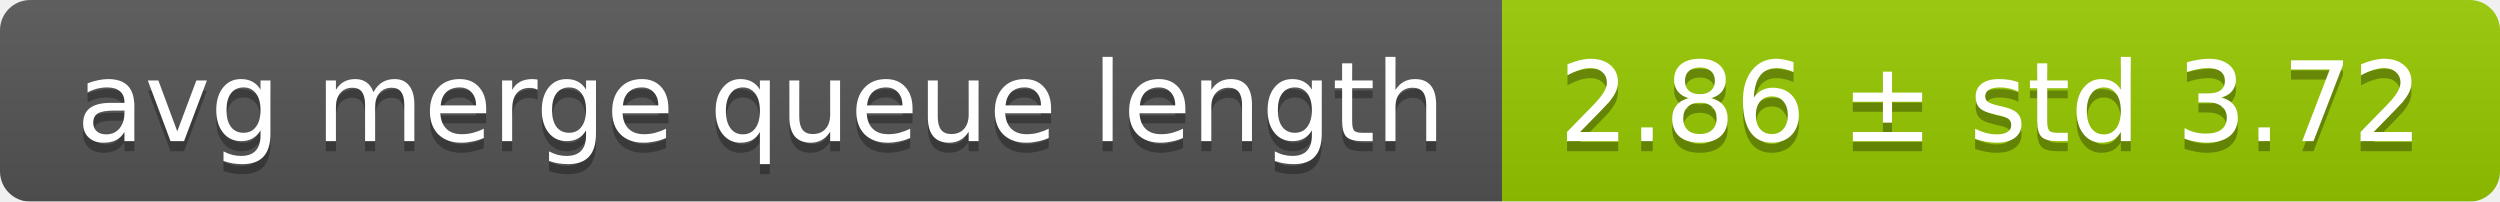
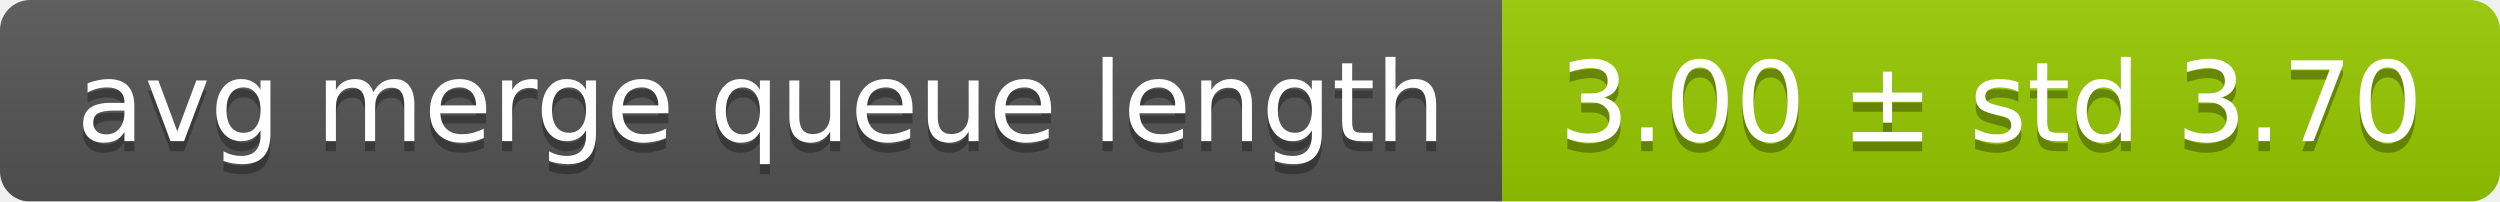
<svg xmlns="http://www.w3.org/2000/svg" width="248" height="20">
  <linearGradient id="smooth" x2="0" y2="100%">
    <stop offset="0" stop-color="#bbb" stop-opacity=".1" />
    <stop offset="1" stop-opacity=".1" />
  </linearGradient>
  <mask id="round">
    <rect width="248" height="20" rx="3" fill="#fff" />
  </mask>
  <g mask="url(#round)">
    <rect width="149" height="20" fill="#555" />
    <rect x="149" width="99" height="20" fill="#97ca00" />
    <rect width="248" height="20" fill="url(#smooth)" />
  </g>
  <g fill="#fff" text-anchor="middle" font-family="DejaVu Sans,Verdana,Geneva,sans-serif" font-size="11">
    <text x="75.5" y="15" fill="#010101" fill-opacity=".3">avg merge queue length</text>
    <text x="75.5" y="14">avg merge queue length</text>
-     <text x="197.5" y="15" fill="#010101" fill-opacity=".3">2.86 ± std 3.72</text>
-     <text x="197.5" y="14">2.86 ± std 3.72</text>
+     <text x="197.5" y="15" fill="#010101" fill-opacity=".3">3.00 ± std 3.70</text>
+     <text x="197.5" y="14">3.00 ± std 3.70</text>
  </g>
</svg>
